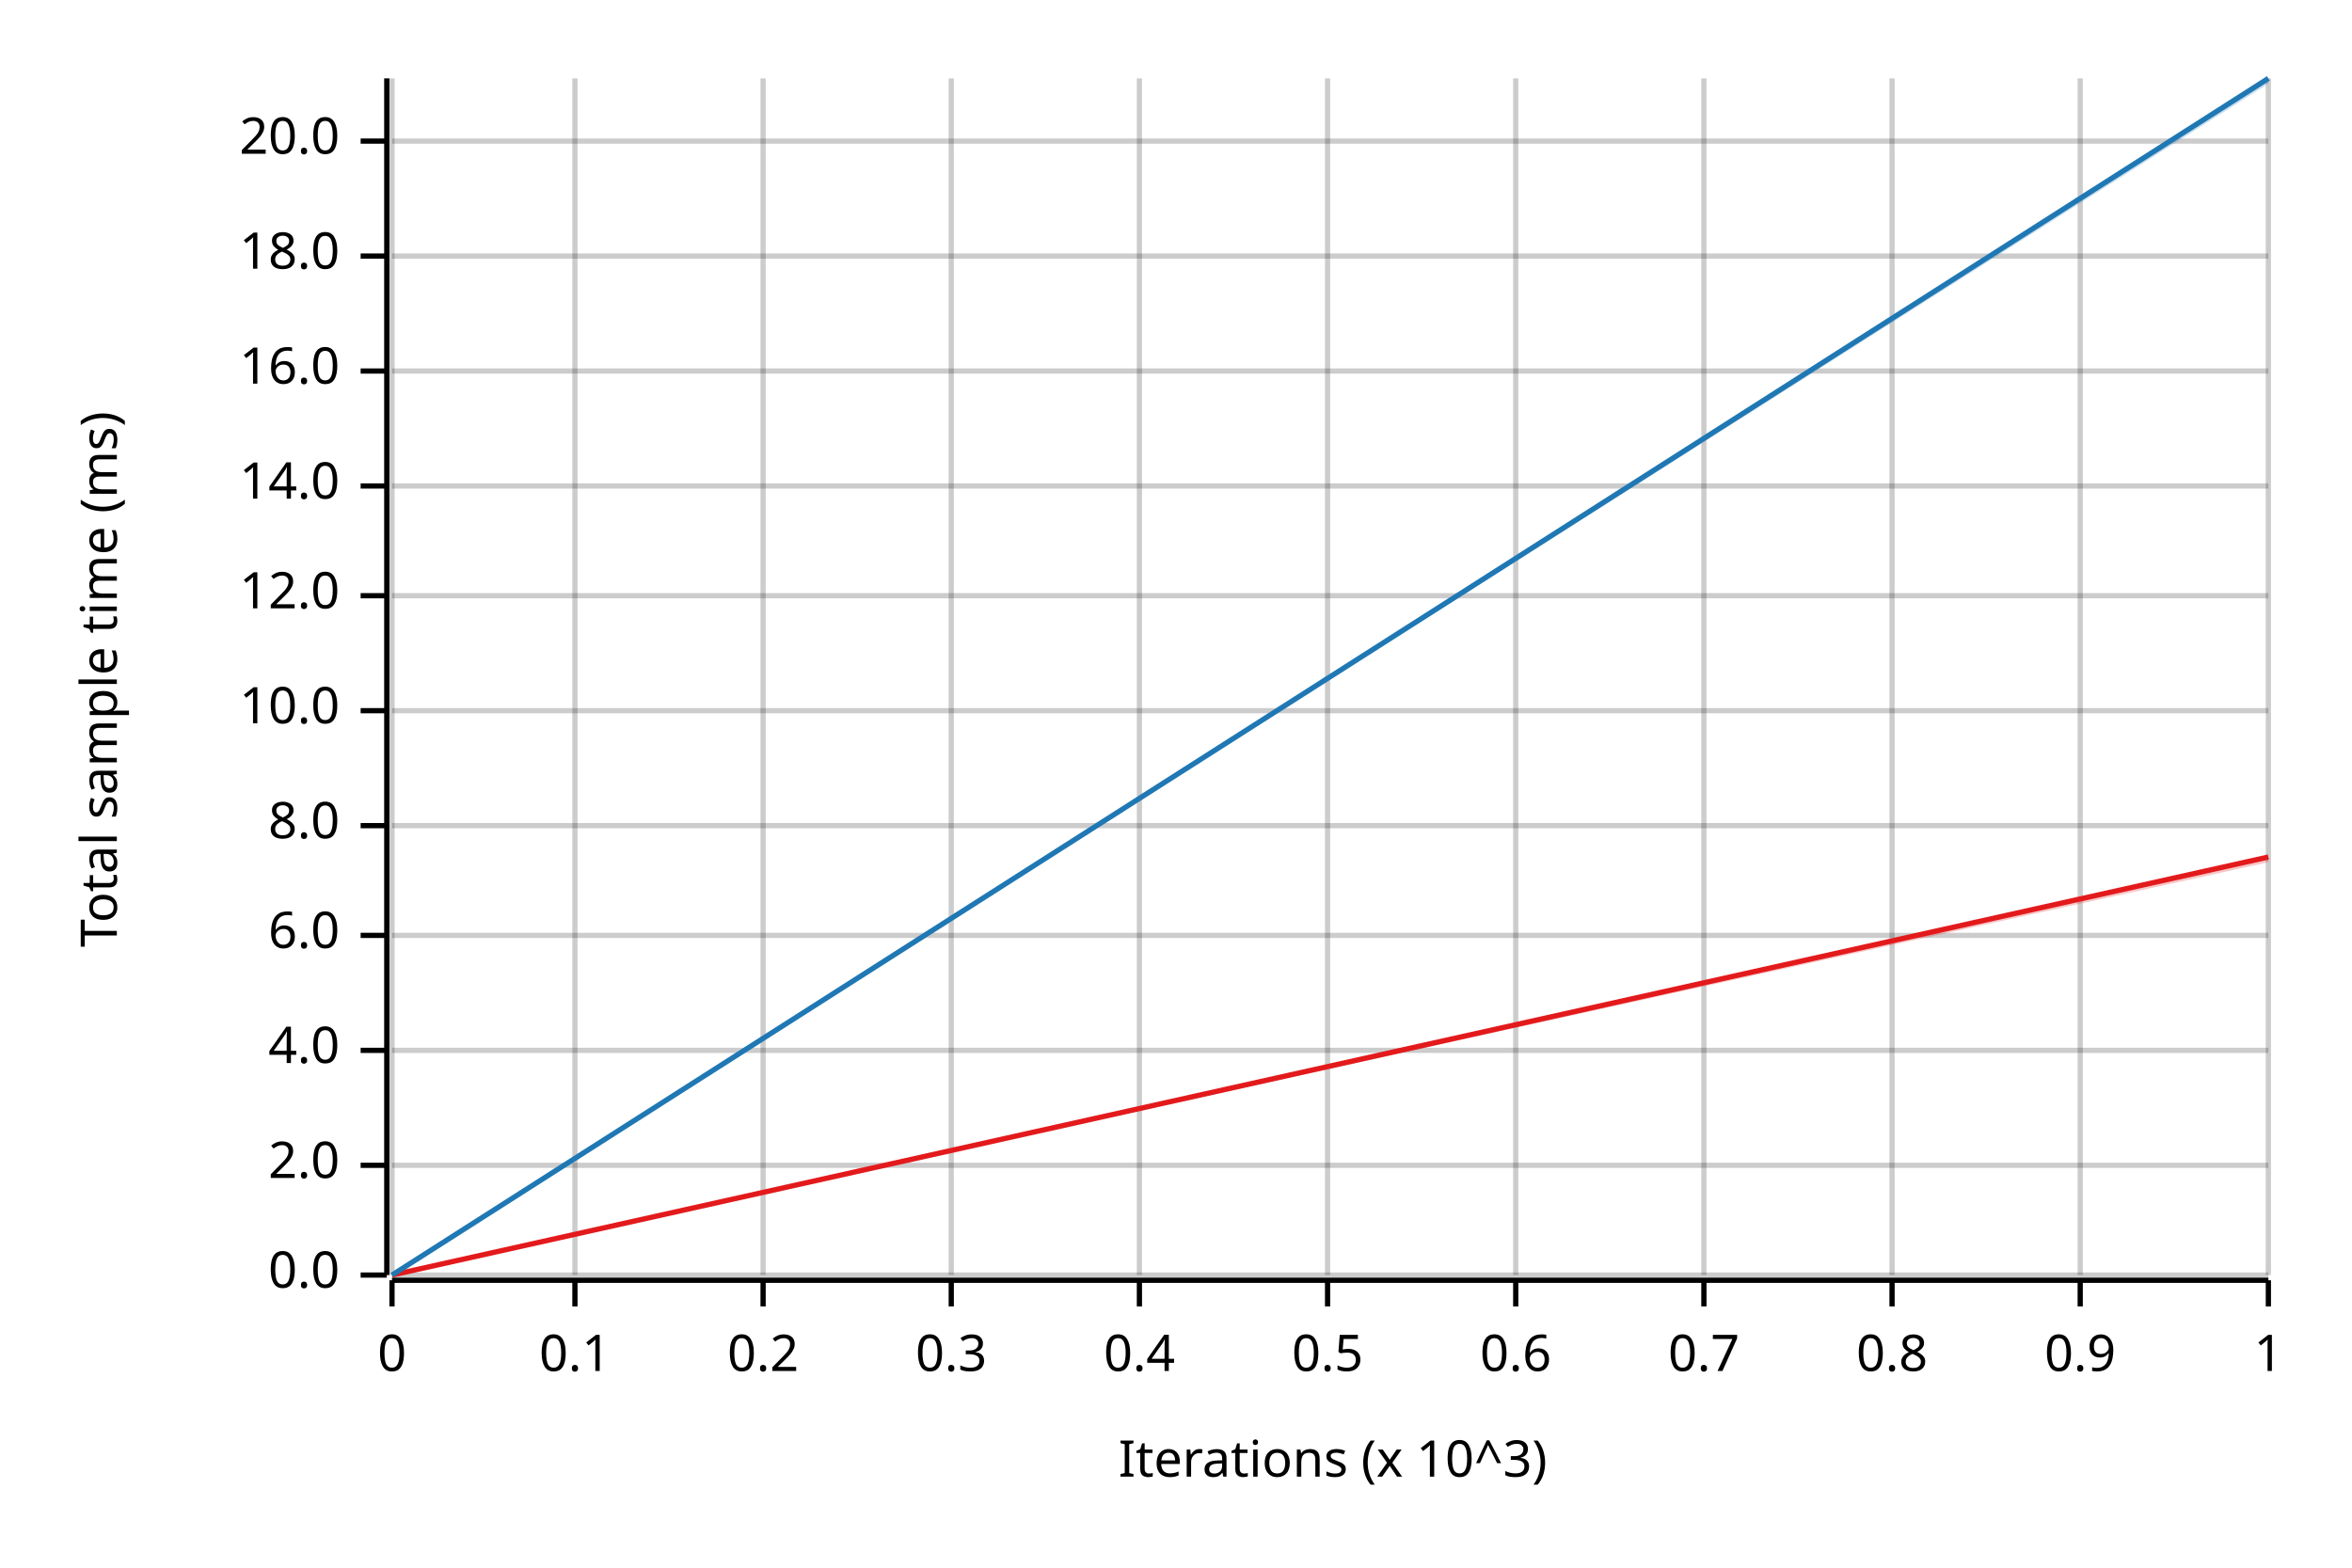
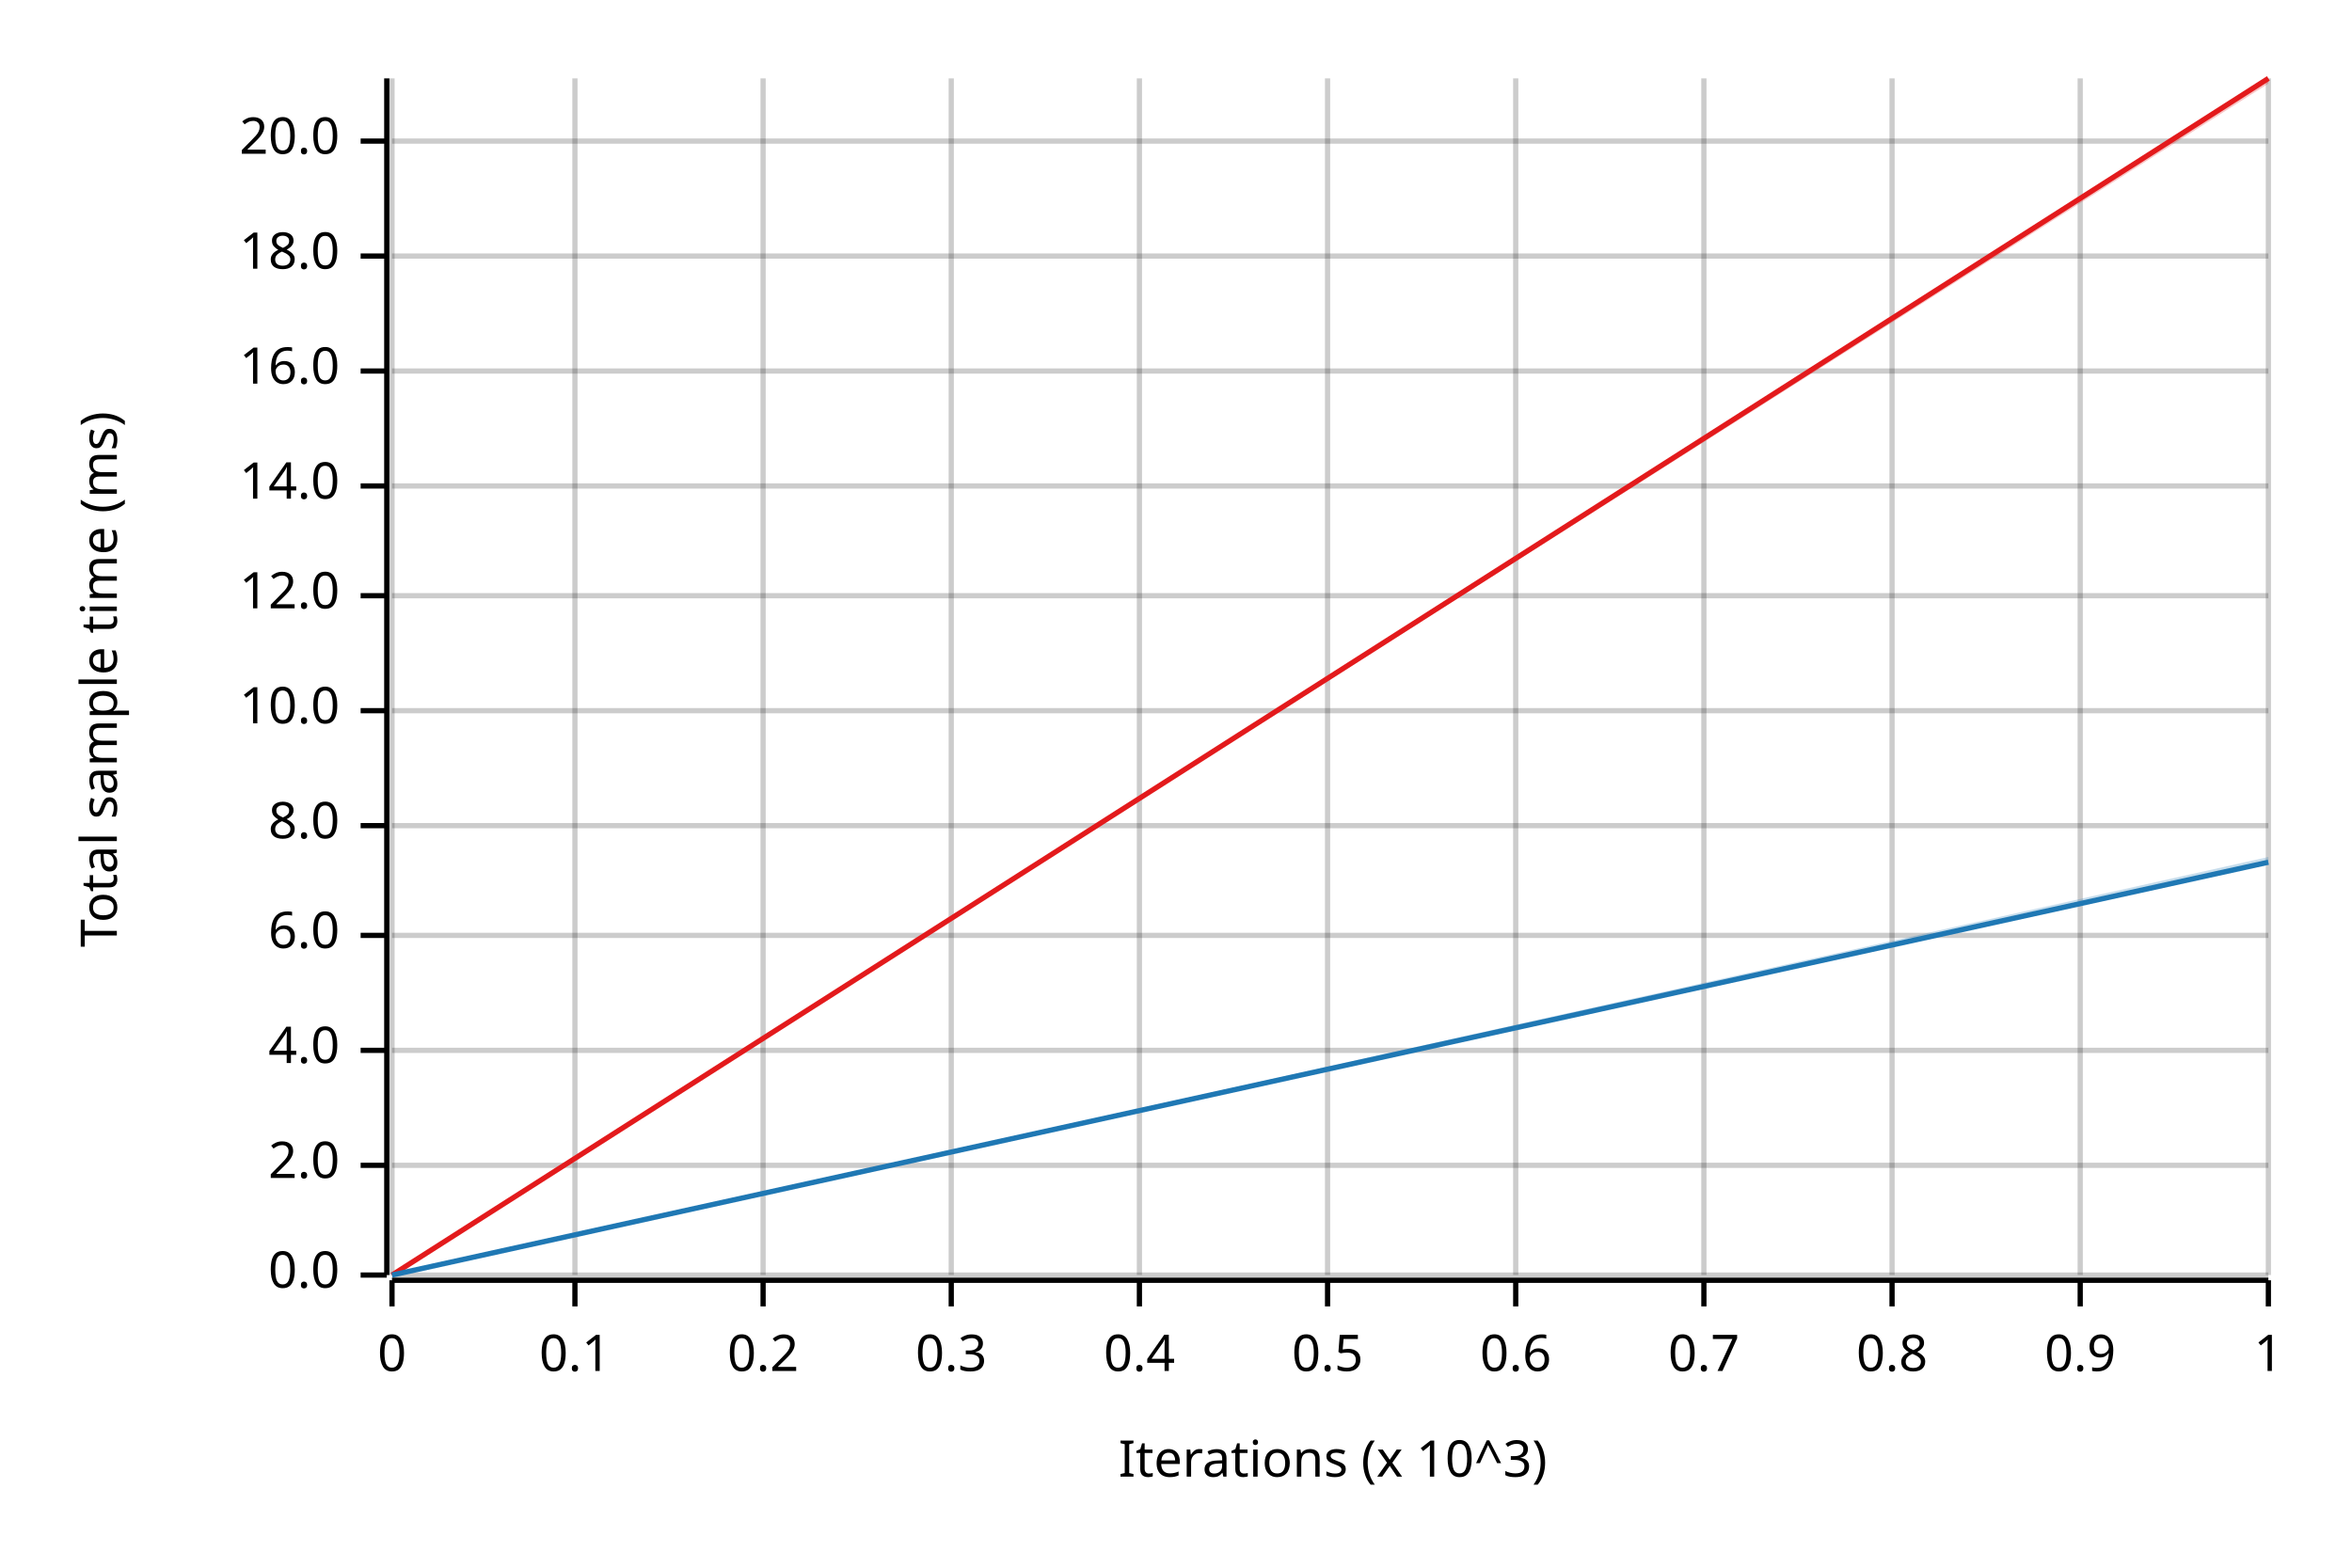
<svg xmlns="http://www.w3.org/2000/svg" width="450" height="300" viewBox="0 0 450 300">
  <text x="15" y="130" dy="0.76em" text-anchor="middle" font-family="sans-serif" font-size="9.677" opacity="1" fill="#000000" transform="rotate(270, 15, 130)">
Total sample time (ms)
</text>
  <text x="255" y="285" dy="-0.5ex" text-anchor="middle" font-family="sans-serif" font-size="9.677" opacity="1" fill="#000000">
Iterations (x 10^3)
</text>
  <line opacity="0.2" stroke="#000000" stroke-width="1" x1="75" y1="244" x2="75" y2="15" />
  <line opacity="0.2" stroke="#000000" stroke-width="1" x1="110" y1="244" x2="110" y2="15" />
  <line opacity="0.2" stroke="#000000" stroke-width="1" x1="146" y1="244" x2="146" y2="15" />
  <line opacity="0.2" stroke="#000000" stroke-width="1" x1="182" y1="244" x2="182" y2="15" />
  <line opacity="0.2" stroke="#000000" stroke-width="1" x1="218" y1="244" x2="218" y2="15" />
  <line opacity="0.2" stroke="#000000" stroke-width="1" x1="254" y1="244" x2="254" y2="15" />
  <line opacity="0.2" stroke="#000000" stroke-width="1" x1="290" y1="244" x2="290" y2="15" />
  <line opacity="0.2" stroke="#000000" stroke-width="1" x1="326" y1="244" x2="326" y2="15" />
  <line opacity="0.2" stroke="#000000" stroke-width="1" x1="362" y1="244" x2="362" y2="15" />
  <line opacity="0.2" stroke="#000000" stroke-width="1" x1="398" y1="244" x2="398" y2="15" />
  <line opacity="0.2" stroke="#000000" stroke-width="1" x1="434" y1="244" x2="434" y2="15" />
  <line opacity="0.2" stroke="#000000" stroke-width="1" x1="75" y1="244" x2="434" y2="244" />
  <line opacity="0.2" stroke="#000000" stroke-width="1" x1="75" y1="223" x2="434" y2="223" />
  <line opacity="0.2" stroke="#000000" stroke-width="1" x1="75" y1="201" x2="434" y2="201" />
  <line opacity="0.2" stroke="#000000" stroke-width="1" x1="75" y1="179" x2="434" y2="179" />
  <line opacity="0.2" stroke="#000000" stroke-width="1" x1="75" y1="158" x2="434" y2="158" />
  <line opacity="0.2" stroke="#000000" stroke-width="1" x1="75" y1="136" x2="434" y2="136" />
  <line opacity="0.2" stroke="#000000" stroke-width="1" x1="75" y1="114" x2="434" y2="114" />
  <line opacity="0.2" stroke="#000000" stroke-width="1" x1="75" y1="93" x2="434" y2="93" />
  <line opacity="0.2" stroke="#000000" stroke-width="1" x1="75" y1="71" x2="434" y2="71" />
  <line opacity="0.2" stroke="#000000" stroke-width="1" x1="75" y1="49" x2="434" y2="49" />
  <line opacity="0.2" stroke="#000000" stroke-width="1" x1="75" y1="27" x2="434" y2="27" />
  <polyline fill="none" opacity="1" stroke="#000000" stroke-width="1" points="74,15 74,244 " />
  <text x="65" y="244" dy="0.5ex" text-anchor="end" font-family="sans-serif" font-size="9.677" opacity="1" fill="#000000">
0.0
</text>
  <polyline fill="none" opacity="1" stroke="#000000" stroke-width="1" points="69,244 74,244 " />
  <text x="65" y="223" dy="0.5ex" text-anchor="end" font-family="sans-serif" font-size="9.677" opacity="1" fill="#000000">
2.0
</text>
  <polyline fill="none" opacity="1" stroke="#000000" stroke-width="1" points="69,223 74,223 " />
  <text x="65" y="201" dy="0.5ex" text-anchor="end" font-family="sans-serif" font-size="9.677" opacity="1" fill="#000000">
4.0
</text>
  <polyline fill="none" opacity="1" stroke="#000000" stroke-width="1" points="69,201 74,201 " />
  <text x="65" y="179" dy="0.5ex" text-anchor="end" font-family="sans-serif" font-size="9.677" opacity="1" fill="#000000">
6.0
</text>
  <polyline fill="none" opacity="1" stroke="#000000" stroke-width="1" points="69,179 74,179 " />
  <text x="65" y="158" dy="0.5ex" text-anchor="end" font-family="sans-serif" font-size="9.677" opacity="1" fill="#000000">
8.0
</text>
  <polyline fill="none" opacity="1" stroke="#000000" stroke-width="1" points="69,158 74,158 " />
  <text x="65" y="136" dy="0.5ex" text-anchor="end" font-family="sans-serif" font-size="9.677" opacity="1" fill="#000000">
10.0
</text>
  <polyline fill="none" opacity="1" stroke="#000000" stroke-width="1" points="69,136 74,136 " />
  <text x="65" y="114" dy="0.5ex" text-anchor="end" font-family="sans-serif" font-size="9.677" opacity="1" fill="#000000">
12.0
</text>
  <polyline fill="none" opacity="1" stroke="#000000" stroke-width="1" points="69,114 74,114 " />
  <text x="65" y="93" dy="0.5ex" text-anchor="end" font-family="sans-serif" font-size="9.677" opacity="1" fill="#000000">
14.0
</text>
  <polyline fill="none" opacity="1" stroke="#000000" stroke-width="1" points="69,93 74,93 " />
  <text x="65" y="71" dy="0.5ex" text-anchor="end" font-family="sans-serif" font-size="9.677" opacity="1" fill="#000000">
16.0
</text>
  <polyline fill="none" opacity="1" stroke="#000000" stroke-width="1" points="69,71 74,71 " />
  <text x="65" y="49" dy="0.5ex" text-anchor="end" font-family="sans-serif" font-size="9.677" opacity="1" fill="#000000">
18.0
</text>
  <polyline fill="none" opacity="1" stroke="#000000" stroke-width="1" points="69,49 74,49 " />
  <text x="65" y="27" dy="0.5ex" text-anchor="end" font-family="sans-serif" font-size="9.677" opacity="1" fill="#000000">
20.0
</text>
  <polyline fill="none" opacity="1" stroke="#000000" stroke-width="1" points="69,27 74,27 " />
  <polyline fill="none" opacity="1" stroke="#000000" stroke-width="1" points="75,245 434,245 " />
  <text x="75" y="255" dy="0.76em" text-anchor="middle" font-family="sans-serif" font-size="9.677" opacity="1" fill="#000000">
0
</text>
  <polyline fill="none" opacity="1" stroke="#000000" stroke-width="1" points="75,245 75,250 " />
  <text x="110" y="255" dy="0.76em" text-anchor="middle" font-family="sans-serif" font-size="9.677" opacity="1" fill="#000000">
0.1
</text>
  <polyline fill="none" opacity="1" stroke="#000000" stroke-width="1" points="110,245 110,250 " />
  <text x="146" y="255" dy="0.76em" text-anchor="middle" font-family="sans-serif" font-size="9.677" opacity="1" fill="#000000">
0.2
</text>
  <polyline fill="none" opacity="1" stroke="#000000" stroke-width="1" points="146,245 146,250 " />
  <text x="182" y="255" dy="0.76em" text-anchor="middle" font-family="sans-serif" font-size="9.677" opacity="1" fill="#000000">
0.3
</text>
  <polyline fill="none" opacity="1" stroke="#000000" stroke-width="1" points="182,245 182,250 " />
  <text x="218" y="255" dy="0.76em" text-anchor="middle" font-family="sans-serif" font-size="9.677" opacity="1" fill="#000000">
0.4
</text>
  <polyline fill="none" opacity="1" stroke="#000000" stroke-width="1" points="218,245 218,250 " />
  <text x="254" y="255" dy="0.76em" text-anchor="middle" font-family="sans-serif" font-size="9.677" opacity="1" fill="#000000">
0.5
</text>
  <polyline fill="none" opacity="1" stroke="#000000" stroke-width="1" points="254,245 254,250 " />
  <text x="290" y="255" dy="0.76em" text-anchor="middle" font-family="sans-serif" font-size="9.677" opacity="1" fill="#000000">
0.6
</text>
  <polyline fill="none" opacity="1" stroke="#000000" stroke-width="1" points="290,245 290,250 " />
  <text x="326" y="255" dy="0.76em" text-anchor="middle" font-family="sans-serif" font-size="9.677" opacity="1" fill="#000000">
0.7
</text>
  <polyline fill="none" opacity="1" stroke="#000000" stroke-width="1" points="326,245 326,250 " />
  <text x="362" y="255" dy="0.76em" text-anchor="middle" font-family="sans-serif" font-size="9.677" opacity="1" fill="#000000">
0.8
</text>
  <polyline fill="none" opacity="1" stroke="#000000" stroke-width="1" points="362,245 362,250 " />
  <text x="398" y="255" dy="0.76em" text-anchor="middle" font-family="sans-serif" font-size="9.677" opacity="1" fill="#000000">
0.9
</text>
  <polyline fill="none" opacity="1" stroke="#000000" stroke-width="1" points="398,245 398,250 " />
  <text x="434" y="255" dy="0.76em" text-anchor="middle" font-family="sans-serif" font-size="9.677" opacity="1" fill="#000000">
1
</text>
  <polyline fill="none" opacity="1" stroke="#000000" stroke-width="1" points="434,245 434,250 " />
-   <polyline fill="none" opacity="1" stroke="#E31A1C" stroke-width="1" points="75,244 434,164 " />
-   <polygon opacity="0.25" fill="#E31A1C" points="75,244 434,165 434,164 " />
-   <polyline fill="none" opacity="1" stroke="#1F78B4" stroke-width="1" points="75,244 434,15 " />
-   <polygon opacity="0.25" fill="#1F78B4" points="75,244 434,16 434,15 " />
+   <polyline fill="none" opacity="1" stroke="#E31A1C" stroke-width="1" points="75,244 434,15 " />
+   <polygon opacity="0.25" fill="#E31A1C" points="75,244 434,16 434,15 " />
+   <polyline fill="none" opacity="1" stroke="#1F78B4" stroke-width="1" points="75,244 434,165 " />
+   <polygon opacity="0.25" fill="#1F78B4" points="75,244 434,165 434,164 " />
</svg>
